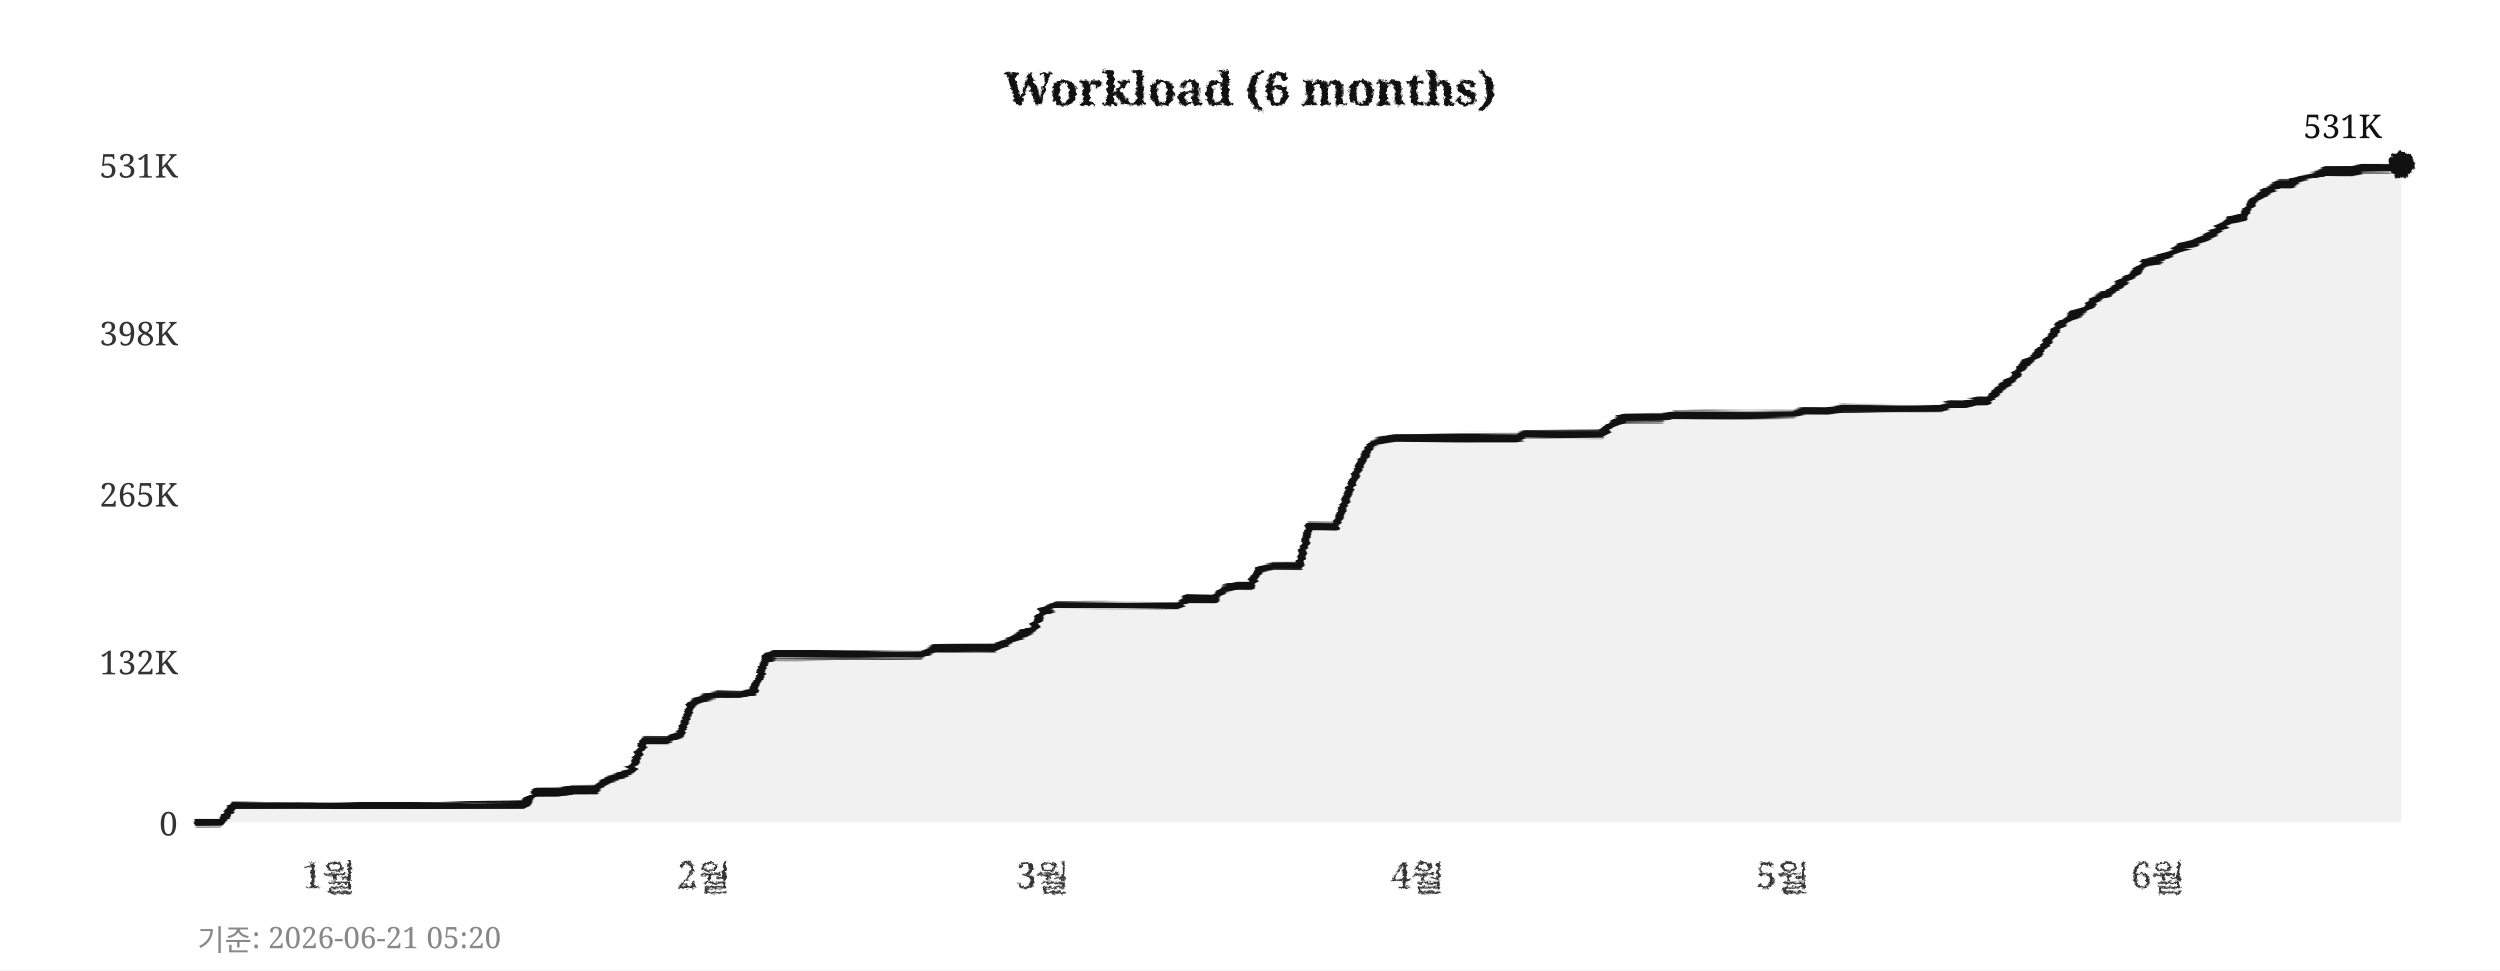
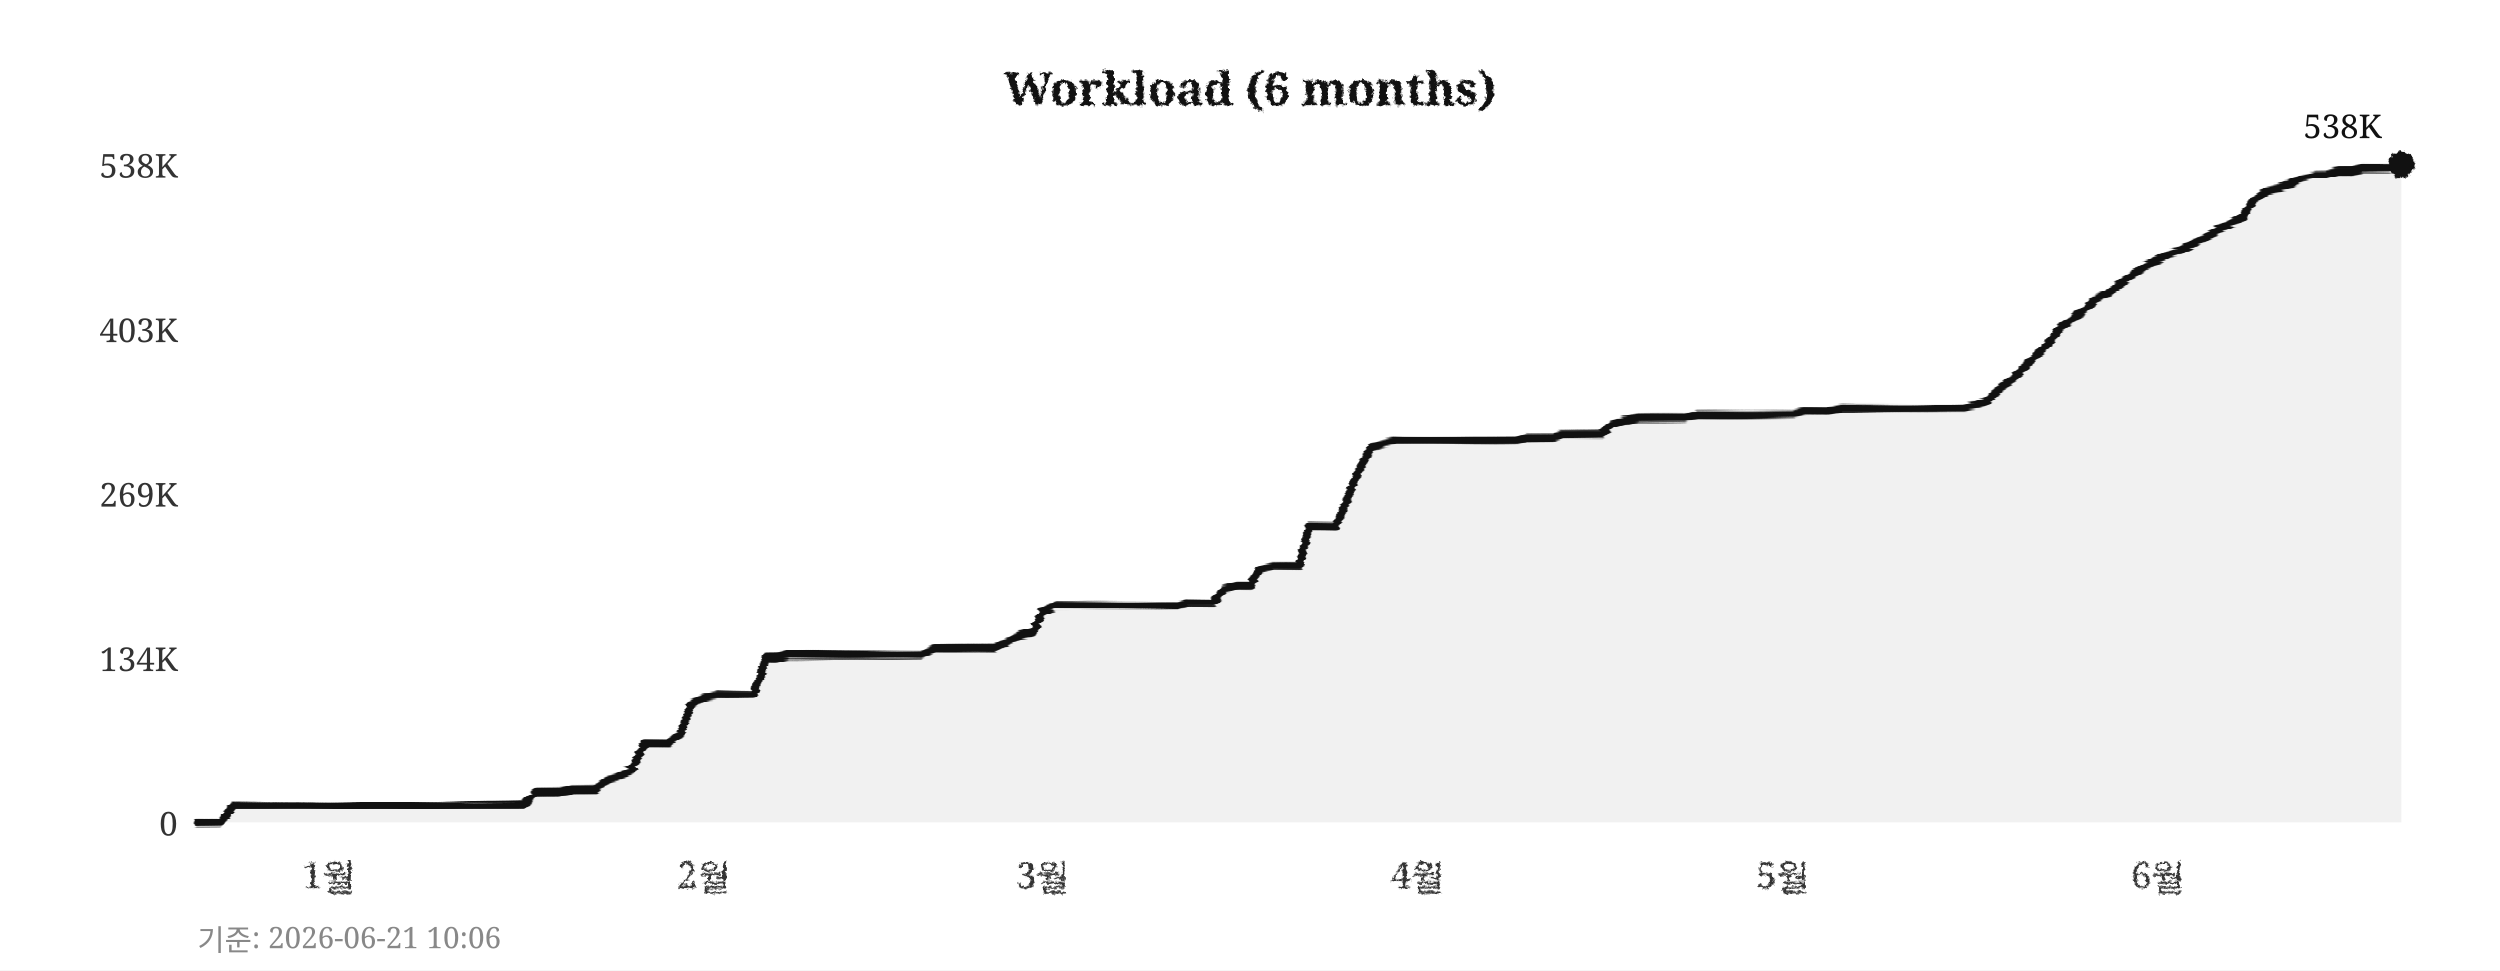
<svg xmlns="http://www.w3.org/2000/svg" width="760" height="295">
  <defs>
    <filter id="pencil" x="-5%" y="-5%" width="110%" height="110%">
      <feTurbulence type="fractalNoise" baseFrequency="0.9" numOctaves="4" seed="5" result="noise" />
      <feDisplacementMap in="SourceGraphic" in2="noise" scale="1.6" xChannelSelector="R" yChannelSelector="G" />
    </filter>
    <filter id="pline" x="-2%" y="-30%" width="104%" height="160%">
      <feTurbulence type="fractalNoise" baseFrequency="0.015 0.9" numOctaves="3" seed="11" result="noise" />
      <feDisplacementMap in="SourceGraphic" in2="noise" scale="1.8" xChannelSelector="R" yChannelSelector="G" />
    </filter>
    <filter id="rough" x="-5%" y="-5%" width="110%" height="110%">
      <feTurbulence type="turbulence" baseFrequency="0.05" numOctaves="2" seed="2" result="noise" />
      <feDisplacementMap in="SourceGraphic" in2="noise" scale="2" xChannelSelector="R" yChannelSelector="G" />
    </filter>
  </defs>
  <rect width="760" height="295" fill="#ffffff" />
  <text x="380" y="32" text-anchor="middle" font-size="14" font-weight="bold" font-family="Georgia,serif" fill="#111111" filter="url(#pencil)">Workload (6 months)</text>
  <line x1="60" y1="250" x2="730" y2="250" stroke="#cccccc" stroke-width="0.7" stroke-dasharray="4,5" filter="url(#rough)" />
  <text x="54" y="254" text-anchor="end" font-size="10" font-family="Georgia,serif" fill="#333333">0</text>
-   <line x1="60" y1="201" x2="730" y2="201" stroke="#cccccc" stroke-width="0.7" stroke-dasharray="4,5" filter="url(#rough)" />
-   <text x="54" y="205" text-anchor="end" font-size="10" font-family="Georgia,serif" fill="#333333">132K</text>
+   <line x1="60" y1="200" x2="730" y2="200" stroke="#cccccc" stroke-width="0.7" stroke-dasharray="4,5" filter="url(#rough)" />
+   <text x="54" y="204" text-anchor="end" font-size="10" font-family="Georgia,serif" fill="#333333">134K</text>
  <line x1="60" y1="150" x2="730" y2="150" stroke="#cccccc" stroke-width="0.7" stroke-dasharray="4,5" filter="url(#rough)" />
-   <text x="54" y="154" text-anchor="end" font-size="10" font-family="Georgia,serif" fill="#333333">265K</text>
-   <line x1="60" y1="101" x2="730" y2="101" stroke="#cccccc" stroke-width="0.7" stroke-dasharray="4,5" filter="url(#rough)" />
-   <text x="54" y="105" text-anchor="end" font-size="10" font-family="Georgia,serif" fill="#333333">398K</text>
+   <text x="54" y="154" text-anchor="end" font-size="10" font-family="Georgia,serif" fill="#333333">269K</text>
+   <line x1="60" y1="100" x2="730" y2="100" stroke="#cccccc" stroke-width="0.7" stroke-dasharray="4,5" filter="url(#rough)" />
+   <text x="54" y="104" text-anchor="end" font-size="10" font-family="Georgia,serif" fill="#333333">403K</text>
  <line x1="60" y1="50" x2="730" y2="50" stroke="#cccccc" stroke-width="0.7" stroke-dasharray="4,5" filter="url(#rough)" />
-   <text x="54" y="54" text-anchor="end" font-size="10" font-family="Georgia,serif" fill="#333333">531K</text>
+   <text x="54" y="54" text-anchor="end" font-size="10" font-family="Georgia,serif" fill="#333333">538K</text>
  <text x="100" y="270" text-anchor="middle" font-size="11" font-family="Georgia,serif" fill="#333333" filter="url(#pencil)">1월</text>
  <text x="214" y="270" text-anchor="middle" font-size="11" font-family="Georgia,serif" fill="#333333" filter="url(#pencil)">2월</text>
  <text x="317" y="270" text-anchor="middle" font-size="11" font-family="Georgia,serif" fill="#333333" filter="url(#pencil)">3월</text>
  <text x="431" y="270" text-anchor="middle" font-size="11" font-family="Georgia,serif" fill="#333333" filter="url(#pencil)">4월</text>
  <text x="542" y="270" text-anchor="middle" font-size="11" font-family="Georgia,serif" fill="#333333" filter="url(#pencil)">5월</text>
  <text x="656" y="270" text-anchor="middle" font-size="11" font-family="Georgia,serif" fill="#333333" filter="url(#pencil)">6월</text>
  <line x1="59" y1="42" x2="59" y2="256" stroke="#111111" stroke-width="2" filter="url(#pline)" />
  <line x1="52" y1="251" x2="738" y2="251" stroke="#111111" stroke-width="2" filter="url(#pline)" />
-   <polygon points="60,250 60,250 63,250 67,250 71,245 74,245 78,245 82,245 85,245 89,245 93,245 96,245 100,245 104,245 107,245 111,245 115,245 118,245 122,245 126,245 129,245 133,245 137,245 140,245 144,245 148,245 152,245 155,245 159,245 163,241 166,241 170,241 174,240 177,240 181,240 185,237 188,236 192,234 196,225 199,225 203,225 207,223 210,214 214,212 218,211 221,211 225,211 229,210 233,200 236,199 240,199 244,199 247,199 251,199 255,199 258,199 262,199 266,199 269,199 273,199 277,199 280,199 284,197 288,197 291,197 295,197 299,197 302,197 306,195 310,193 314,191 317,186 321,184 325,184 328,184 332,184 336,184 339,184 343,184 347,184 350,184 354,184 358,184 361,182 365,182 369,182 372,179 376,178 380,178 383,173 387,172 391,172 395,172 398,160 402,160 406,160 409,152 413,142 417,135 420,134 424,133 428,133 431,133 435,133 439,133 442,133 446,133 450,133 453,133 457,133 461,133 464,132 468,132 472,132 475,132 479,132 483,132 487,132 490,129 494,127 498,127 501,127 505,127 509,126 512,126 516,126 520,126 523,126 527,126 531,126 534,126 538,126 542,126 545,126 549,125 553,125 556,125 560,124 564,124 568,124 571,124 575,124 579,124 582,124 586,124 590,124 593,123 597,123 601,122 604,122 608,118 612,115 615,111 619,108 623,103 626,99 630,96 634,94 637,91 641,89 645,86 649,83 652,80 656,79 660,77 663,75 667,74 671,72 674,70 678,67 682,66 685,61 689,58 693,56 696,56 700,54 704,53 707,52 711,52 715,52 718,51 722,51 726,51 730,50 730,250" fill="#e8e8e8" opacity="0.6" />
-   <polyline points="60,250 63,250 67,250 71,245 74,245 78,245 82,245 85,245 89,245 93,245 96,245 100,245 104,245 107,245 111,245 115,245 118,245 122,245 126,245 129,245 133,245 137,245 140,245 144,245 148,245 152,245 155,245 159,245 163,241 166,241 170,241 174,240 177,240 181,240 185,237 188,236 192,234 196,225 199,225 203,225 207,223 210,214 214,212 218,211 221,211 225,211 229,210 233,200 236,199 240,199 244,199 247,199 251,199 255,199 258,199 262,199 266,199 269,199 273,199 277,199 280,199 284,197 288,197 291,197 295,197 299,197 302,197 306,195 310,193 314,191 317,186 321,184 325,184 328,184 332,184 336,184 339,184 343,184 347,184 350,184 354,184 358,184 361,182 365,182 369,182 372,179 376,178 380,178 383,173 387,172 391,172 395,172 398,160 402,160 406,160 409,152 413,142 417,135 420,134 424,133 428,133 431,133 435,133 439,133 442,133 446,133 450,133 453,133 457,133 461,133 464,132 468,132 472,132 475,132 479,132 483,132 487,132 490,129 494,127 498,127 501,127 505,127 509,126 512,126 516,126 520,126 523,126 527,126 531,126 534,126 538,126 542,126 545,126 549,125 553,125 556,125 560,124 564,124 568,124 571,124 575,124 579,124 582,124 586,124 590,124 593,123 597,123 601,122 604,122 608,118 612,115 615,111 619,108 623,103 626,99 630,96 634,94 637,91 641,89 645,86 649,83 652,80 656,79 660,77 663,75 667,74 671,72 674,70 678,67 682,66 685,61 689,58 693,56 696,56 700,54 704,53 707,52 711,52 715,52 718,51 722,51 726,51 730,50" fill="none" stroke="#111111" stroke-width="2.4" stroke-linejoin="round" stroke-linecap="round" filter="url(#pline)" />
+   <polygon points="60,250 60,250 63,250 67,250 71,245 74,245 78,245 82,245 85,245 89,245 93,245 96,245 100,245 104,245 107,245 111,245 115,245 118,245 122,245 126,245 129,245 133,245 137,245 140,245 144,245 148,245 152,245 155,245 159,245 163,241 166,241 170,241 174,240 177,240 181,240 185,237 188,236 192,234 196,226 199,226 203,226 207,223 210,214 214,212 218,211 221,211 225,211 229,211 233,200 236,200 240,199 244,199 247,199 251,199 255,199 258,199 262,199 266,199 269,199 273,199 277,199 280,199 284,197 288,197 291,197 295,197 299,197 302,197 306,195 310,193 314,192 317,186 321,184 325,184 328,184 332,184 336,184 339,184 343,184 347,184 350,184 354,184 358,184 361,183 365,183 369,183 372,179 376,178 380,178 383,173 387,172 391,172 395,172 398,160 402,160 406,160 409,153 413,143 417,136 420,135 424,134 428,134 431,134 435,134 439,134 442,134 446,134 450,134 453,134 457,134 461,134 464,133 468,133 472,133 475,132 479,132 483,132 487,132 490,129 494,128 498,127 501,127 505,127 509,127 512,127 516,126 520,126 523,126 527,126 531,126 534,126 538,126 542,126 545,126 549,125 553,125 556,125 560,124 564,124 568,124 571,124 575,124 579,124 582,124 586,124 590,124 593,124 597,124 601,123 604,122 608,118 612,115 615,112 619,108 623,104 626,100 630,97 634,94 637,91 641,89 645,86 649,83 652,81 656,79 660,77 663,76 667,74 671,72 674,70 678,68 682,66 685,61 689,58 693,57 696,56 700,54 704,53 707,53 711,52 715,52 718,51 722,51 726,51 730,50 730,250" fill="#e8e8e8" opacity="0.6" />
+   <polyline points="60,250 63,250 67,250 71,245 74,245 78,245 82,245 85,245 89,245 93,245 96,245 100,245 104,245 107,245 111,245 115,245 118,245 122,245 126,245 129,245 133,245 137,245 140,245 144,245 148,245 152,245 155,245 159,245 163,241 166,241 170,241 174,240 177,240 181,240 185,237 188,236 192,234 196,226 199,226 203,226 207,223 210,214 214,212 218,211 221,211 225,211 229,211 233,200 236,200 240,199 244,199 247,199 251,199 255,199 258,199 262,199 266,199 269,199 273,199 277,199 280,199 284,197 288,197 291,197 295,197 299,197 302,197 306,195 310,193 314,192 317,186 321,184 325,184 328,184 332,184 336,184 339,184 343,184 347,184 350,184 354,184 358,184 361,183 365,183 369,183 372,179 376,178 380,178 383,173 387,172 391,172 395,172 398,160 402,160 406,160 409,153 413,143 417,136 420,135 424,134 428,134 431,134 435,134 439,134 442,134 446,134 450,134 453,134 457,134 461,134 464,133 468,133 472,133 475,132 479,132 483,132 487,132 490,129 494,128 498,127 501,127 505,127 509,127 512,127 516,126 520,126 523,126 527,126 531,126 534,126 538,126 542,126 545,126 549,125 553,125 556,125 560,124 564,124 568,124 571,124 575,124 579,124 582,124 586,124 590,124 593,124 597,124 601,123 604,122 608,118 612,115 615,112 619,108 623,104 626,100 630,97 634,94 637,91 641,89 645,86 649,83 652,81 656,79 660,77 663,76 667,74 671,72 674,70 678,68 682,66 685,61 689,58 693,57 696,56 700,54 704,53 707,53 711,52 715,52 718,51 722,51 726,51 730,50" fill="none" stroke="#111111" stroke-width="2.4" stroke-linejoin="round" stroke-linecap="round" filter="url(#pline)" />
  <circle cx="730" cy="50" r="4" fill="#111111" filter="url(#pencil)" />
-   <text x="724" y="42" text-anchor="end" font-size="10" font-family="Georgia,serif" fill="#111111">531K</text>
-   <text x="60" y="289" font-size="9" font-family="Georgia,serif" fill="#888888">기준: 2026-06-21 05:20</text>
+   <text x="724" y="42" text-anchor="end" font-size="10" font-family="Georgia,serif" fill="#111111">538K</text>
+   <text x="60" y="289" font-size="9" font-family="Georgia,serif" fill="#888888">기준: 2026-06-21 10:06</text>
</svg>
